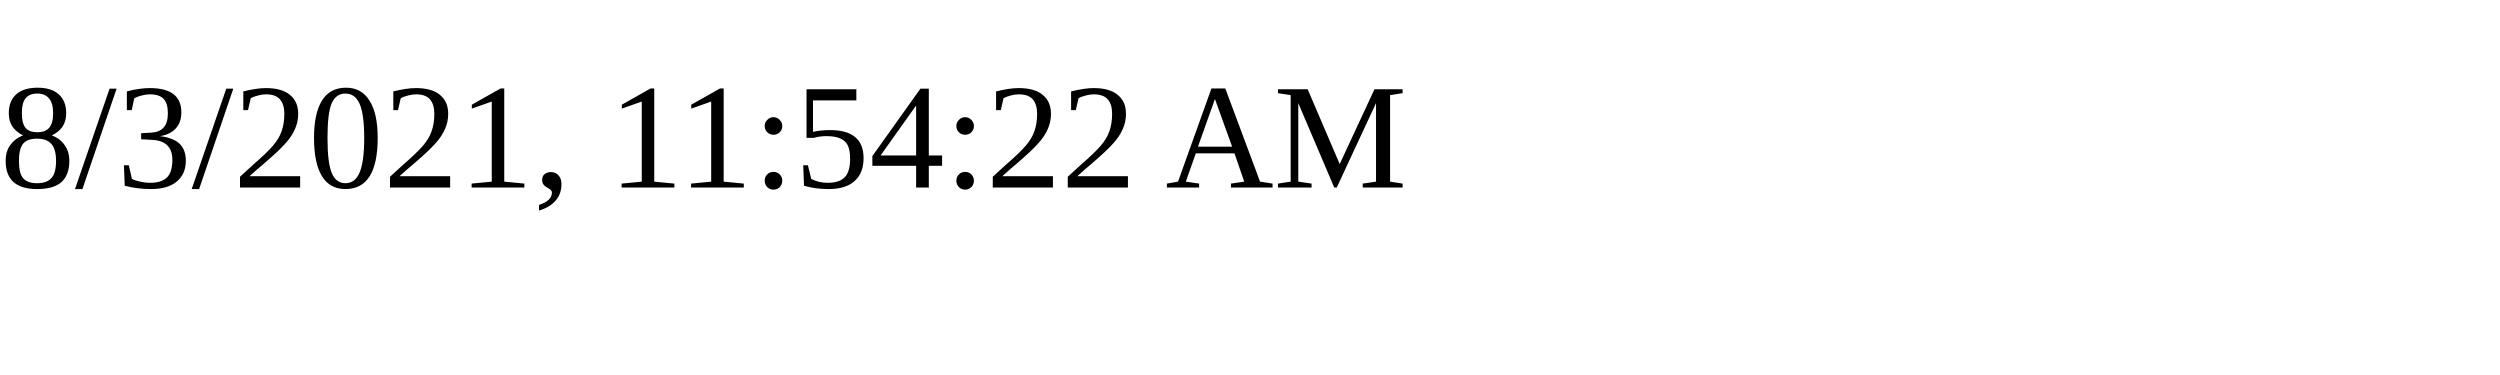
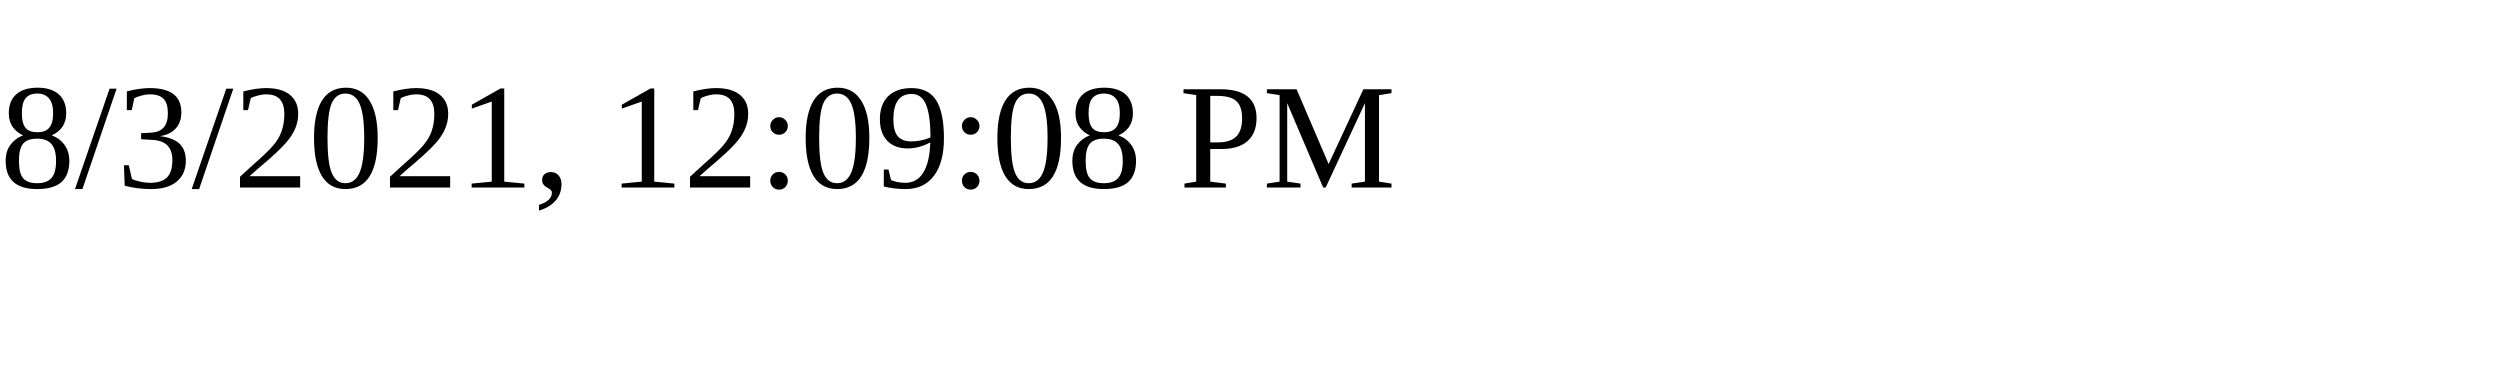
<svg xmlns="http://www.w3.org/2000/svg" height="30" width="200">
-   <text x="0" y="15">8/3/2021, 11:54:22 AM</text>
+   <text x="0" y="15">8/3/2021, 12:09:08 PM</text>
</svg>
